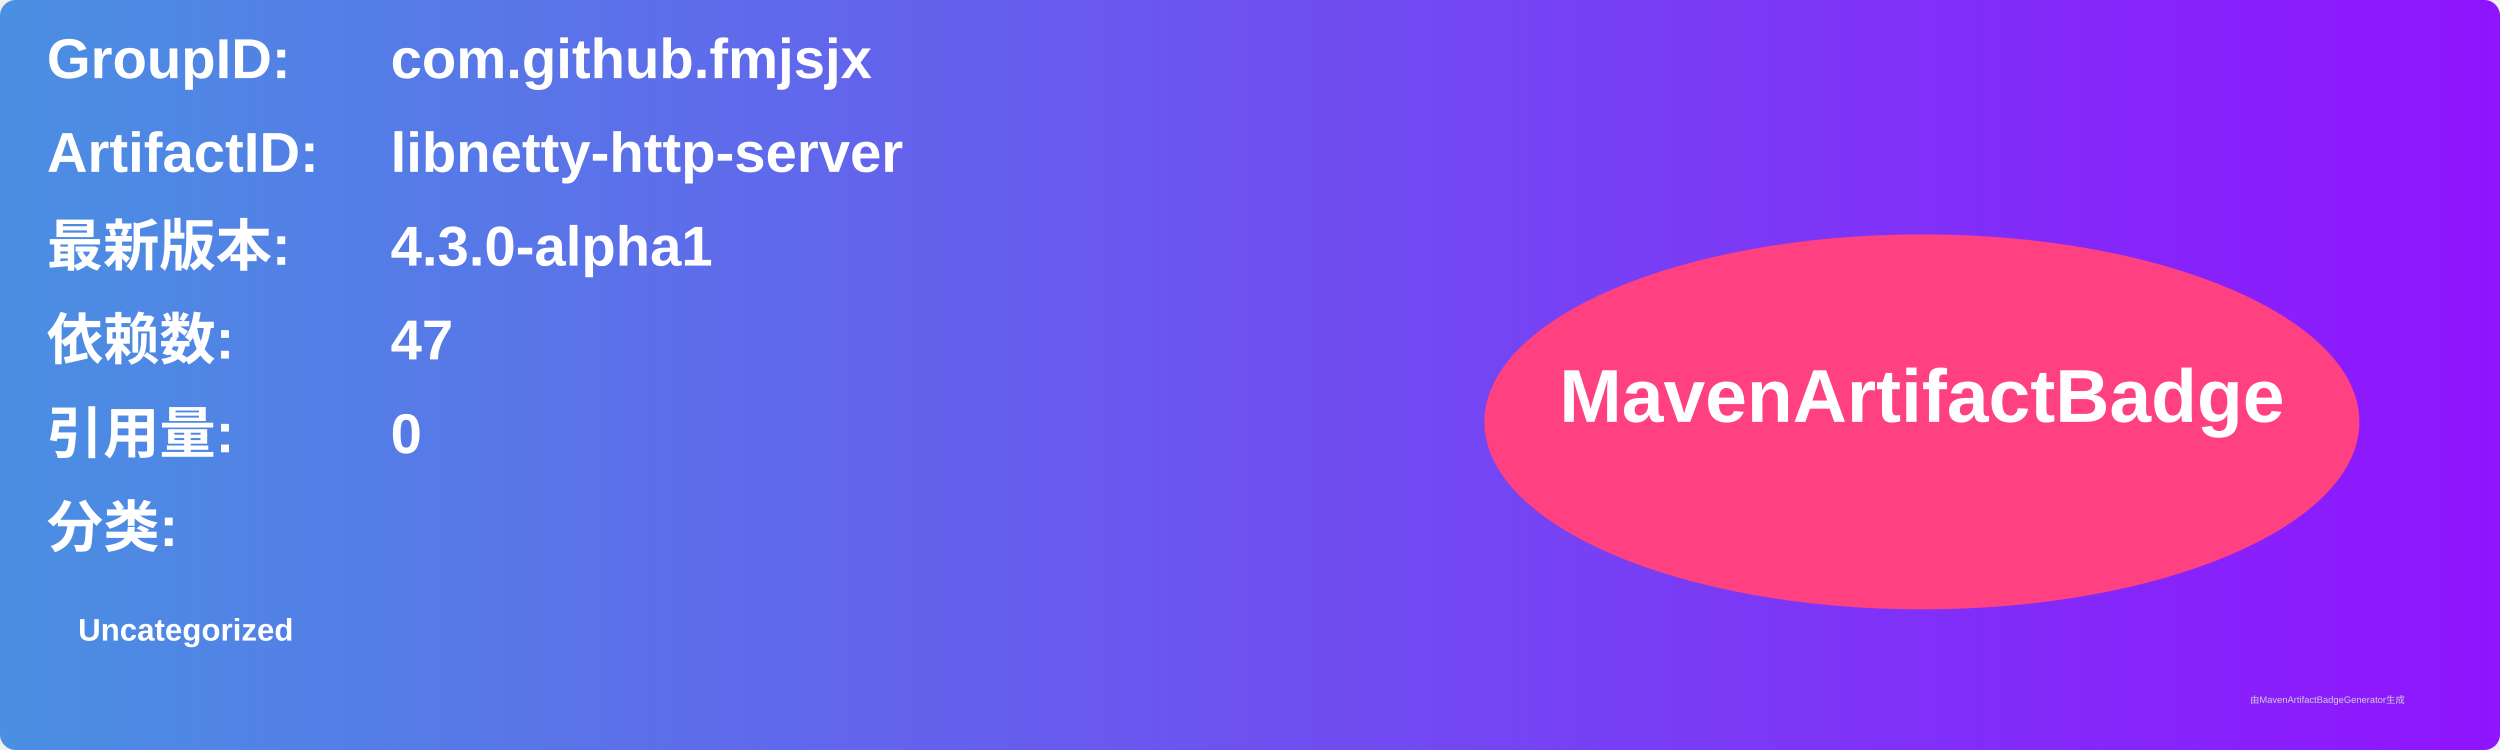
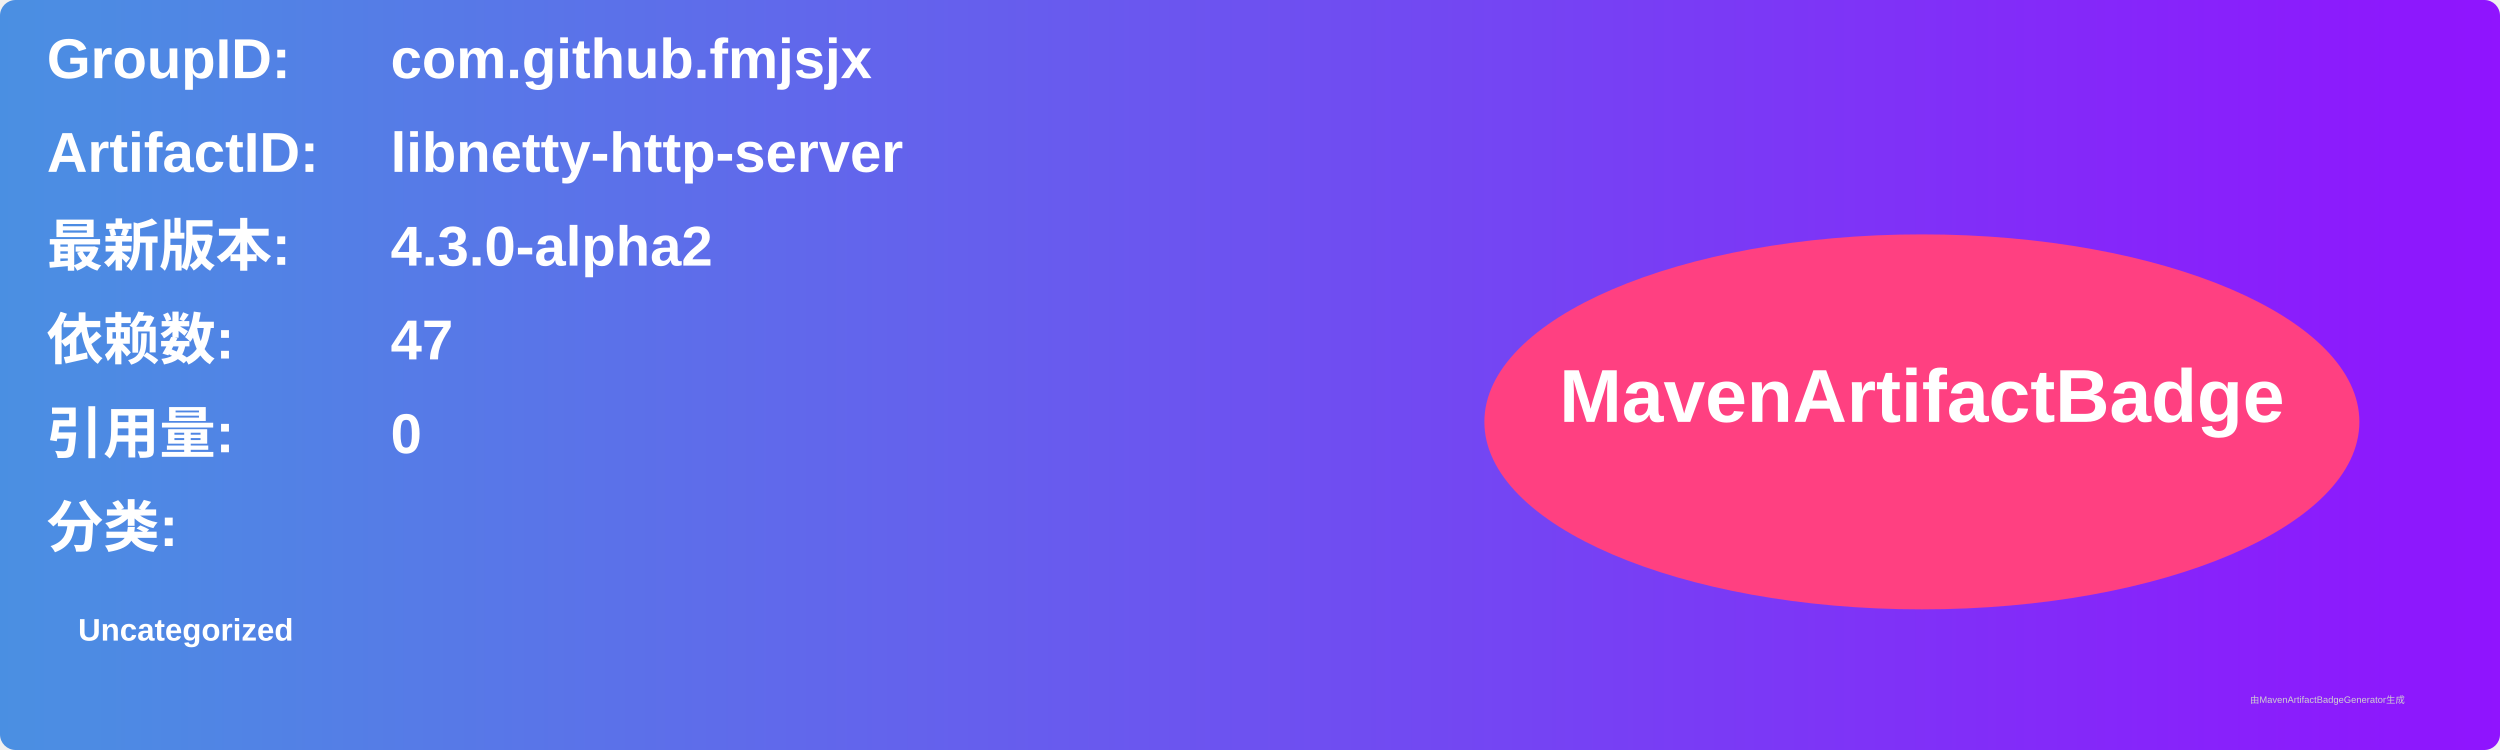
<svg xmlns="http://www.w3.org/2000/svg" width="800" height="240" viewBox="0 0 800 240">
  <linearGradient id="grad" x1="0%" y1="0%" x2="100%" y2="0%">
    <stop offset="0%" stop-color="#4a90e2" />
    <stop offset="100%" stop-color="#9013fe" />
  </linearGradient>
  <rect width="100%" height="100%" rx="5" ry="5" fill="url(#grad)" />
  <g transform="translate(15, 15)">
    <text x="0" y="10" font-family="Arial" font-size="18" fill="white" font-weight="bold" width="260">GroupID:</text>
    <text x="110" y="10" font-family="Arial" font-size="18" fill="white" font-weight="bold" width="460">com.github.fmjsjx</text>
    <text x="0" y="40" font-family="Arial" font-size="18" fill="white" font-weight="bold" width="260">ArtifactID:</text>
    <text x="110" y="40" font-family="Arial" font-size="18" fill="white" font-weight="bold" width="460">libnetty-http-server</text>
    <text x="0" y="70" font-family="Arial" font-size="18" fill="white" font-weight="bold">最新版本:</text>
    <text x="110" y="70" font-family="Arial" font-size="18" fill="white" font-weight="bold">
-       <tspan font-weight="bold">4.3.0-alpha1</tspan>
+       <tspan font-weight="bold">4.3.0-alpha2</tspan>
    </text>
    <text x="0" y="100" font-family="Arial" font-size="18" fill="white" font-weight="bold">依赖数: </text>
    <text x="110" y="100" font-family="Arial" font-size="18" fill="white">
      <tspan font-weight="bold">47</tspan>
    </text>
    <text x="0" y="130" font-family="Arial" font-size="18" fill="white" font-weight="bold">引用量: </text>
    <text x="110" y="130" font-family="Arial" font-size="18" fill="white">
      <tspan font-weight="bold">0</tspan>
    </text>
    <text x="0" y="160" font-family="Arial" font-size="18" fill="white" font-weight="bold">分类:</text>
    <text x="10" y="190" font-family="Arial" font-size="10" fill="white">
      <tspan font-weight="bold">Uncategorized</tspan>
    </text>
    <ellipse cx="600" cy="120" rx="140" ry="60" fill="#ff4081" />
    <text x="600" y="120" text-anchor="middle" font-family="Arial" font-size="24" fill="white" font-weight="bold">MavenArtifactBadge</text>
  </g>
  <text x="720" y="225" font-family="Arial" font-size="3" fill="#d0d0d0">由MavenArtifactBadgeGenerator生成</text>
</svg>
